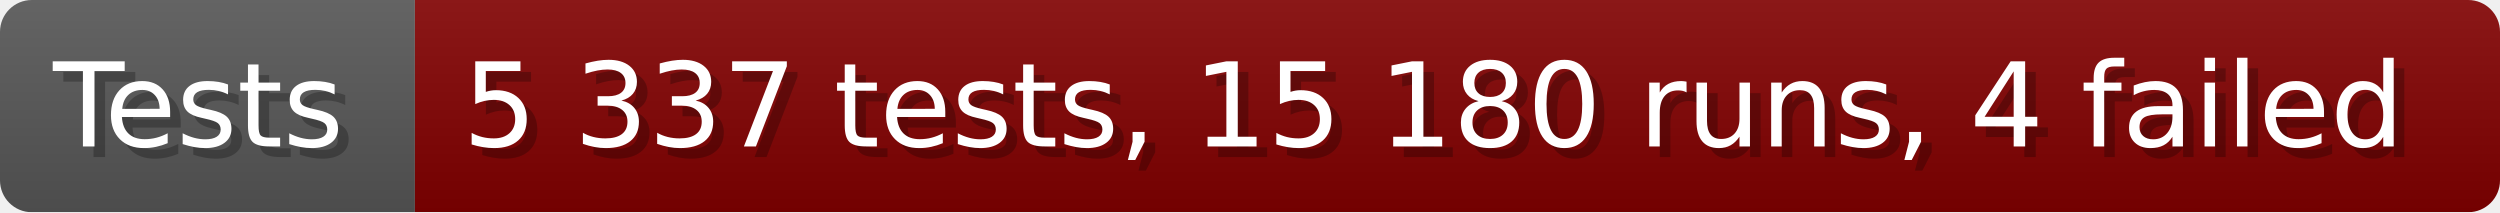
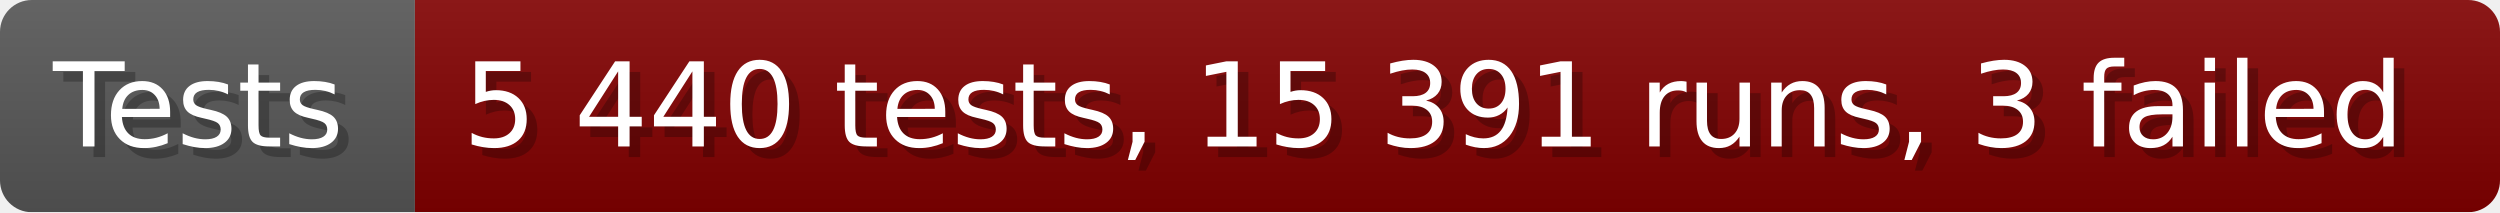
- <svg xmlns="http://www.w3.org/2000/svg" width="235.6" height="20" viewBox="0 0 2356 200" role="img" aria-label="Tests: 5 337 tests, 15 180 runs, 4 failed">
+ <svg xmlns="http://www.w3.org/2000/svg" width="235.6" height="20" viewBox="0 0 2356 200" role="img" aria-label="Tests: 5 440 tests, 15 391 runs, 3 failed">
  <linearGradient id="a" x2="0" y2="100%">
    <stop offset="0" stop-opacity=".1" stop-color="#EEE" />
    <stop offset="1" stop-opacity=".1" />
  </linearGradient>
  <mask id="m">
    <rect width="2356" height="200" rx="30" fill="#FFF" />
  </mask>
  <g mask="url(#m)">
    <rect width="391" height="200" fill="#555" />
    <rect width="1965" height="200" fill="#800000" x="391" />
    <rect width="2356" height="200" fill="url(#a)" />
  </g>
  <g aria-hidden="true" fill="#fff" text-anchor="start" font-family="Verdana,DejaVu Sans,sans-serif" font-size="110">
    <text x="60" y="148" textLength="291" fill="#000" opacity="0.25">Tests</text>
    <text x="50" y="138" textLength="291">Tests</text>
-     <text x="446" y="148" textLength="1865" fill="#000" opacity="0.25">5 337 tests, 15 180 runs, 4 failed</text>
-     <text x="436" y="138" textLength="1865">5 337 tests, 15 180 runs, 4 failed</text>
+     <text x="446" y="148" textLength="1865" fill="#000" opacity="0.25">5 440 tests, 15 391 runs, 3 failed</text>
+     <text x="436" y="138" textLength="1865">5 440 tests, 15 391 runs, 3 failed</text>
  </g>
</svg>
